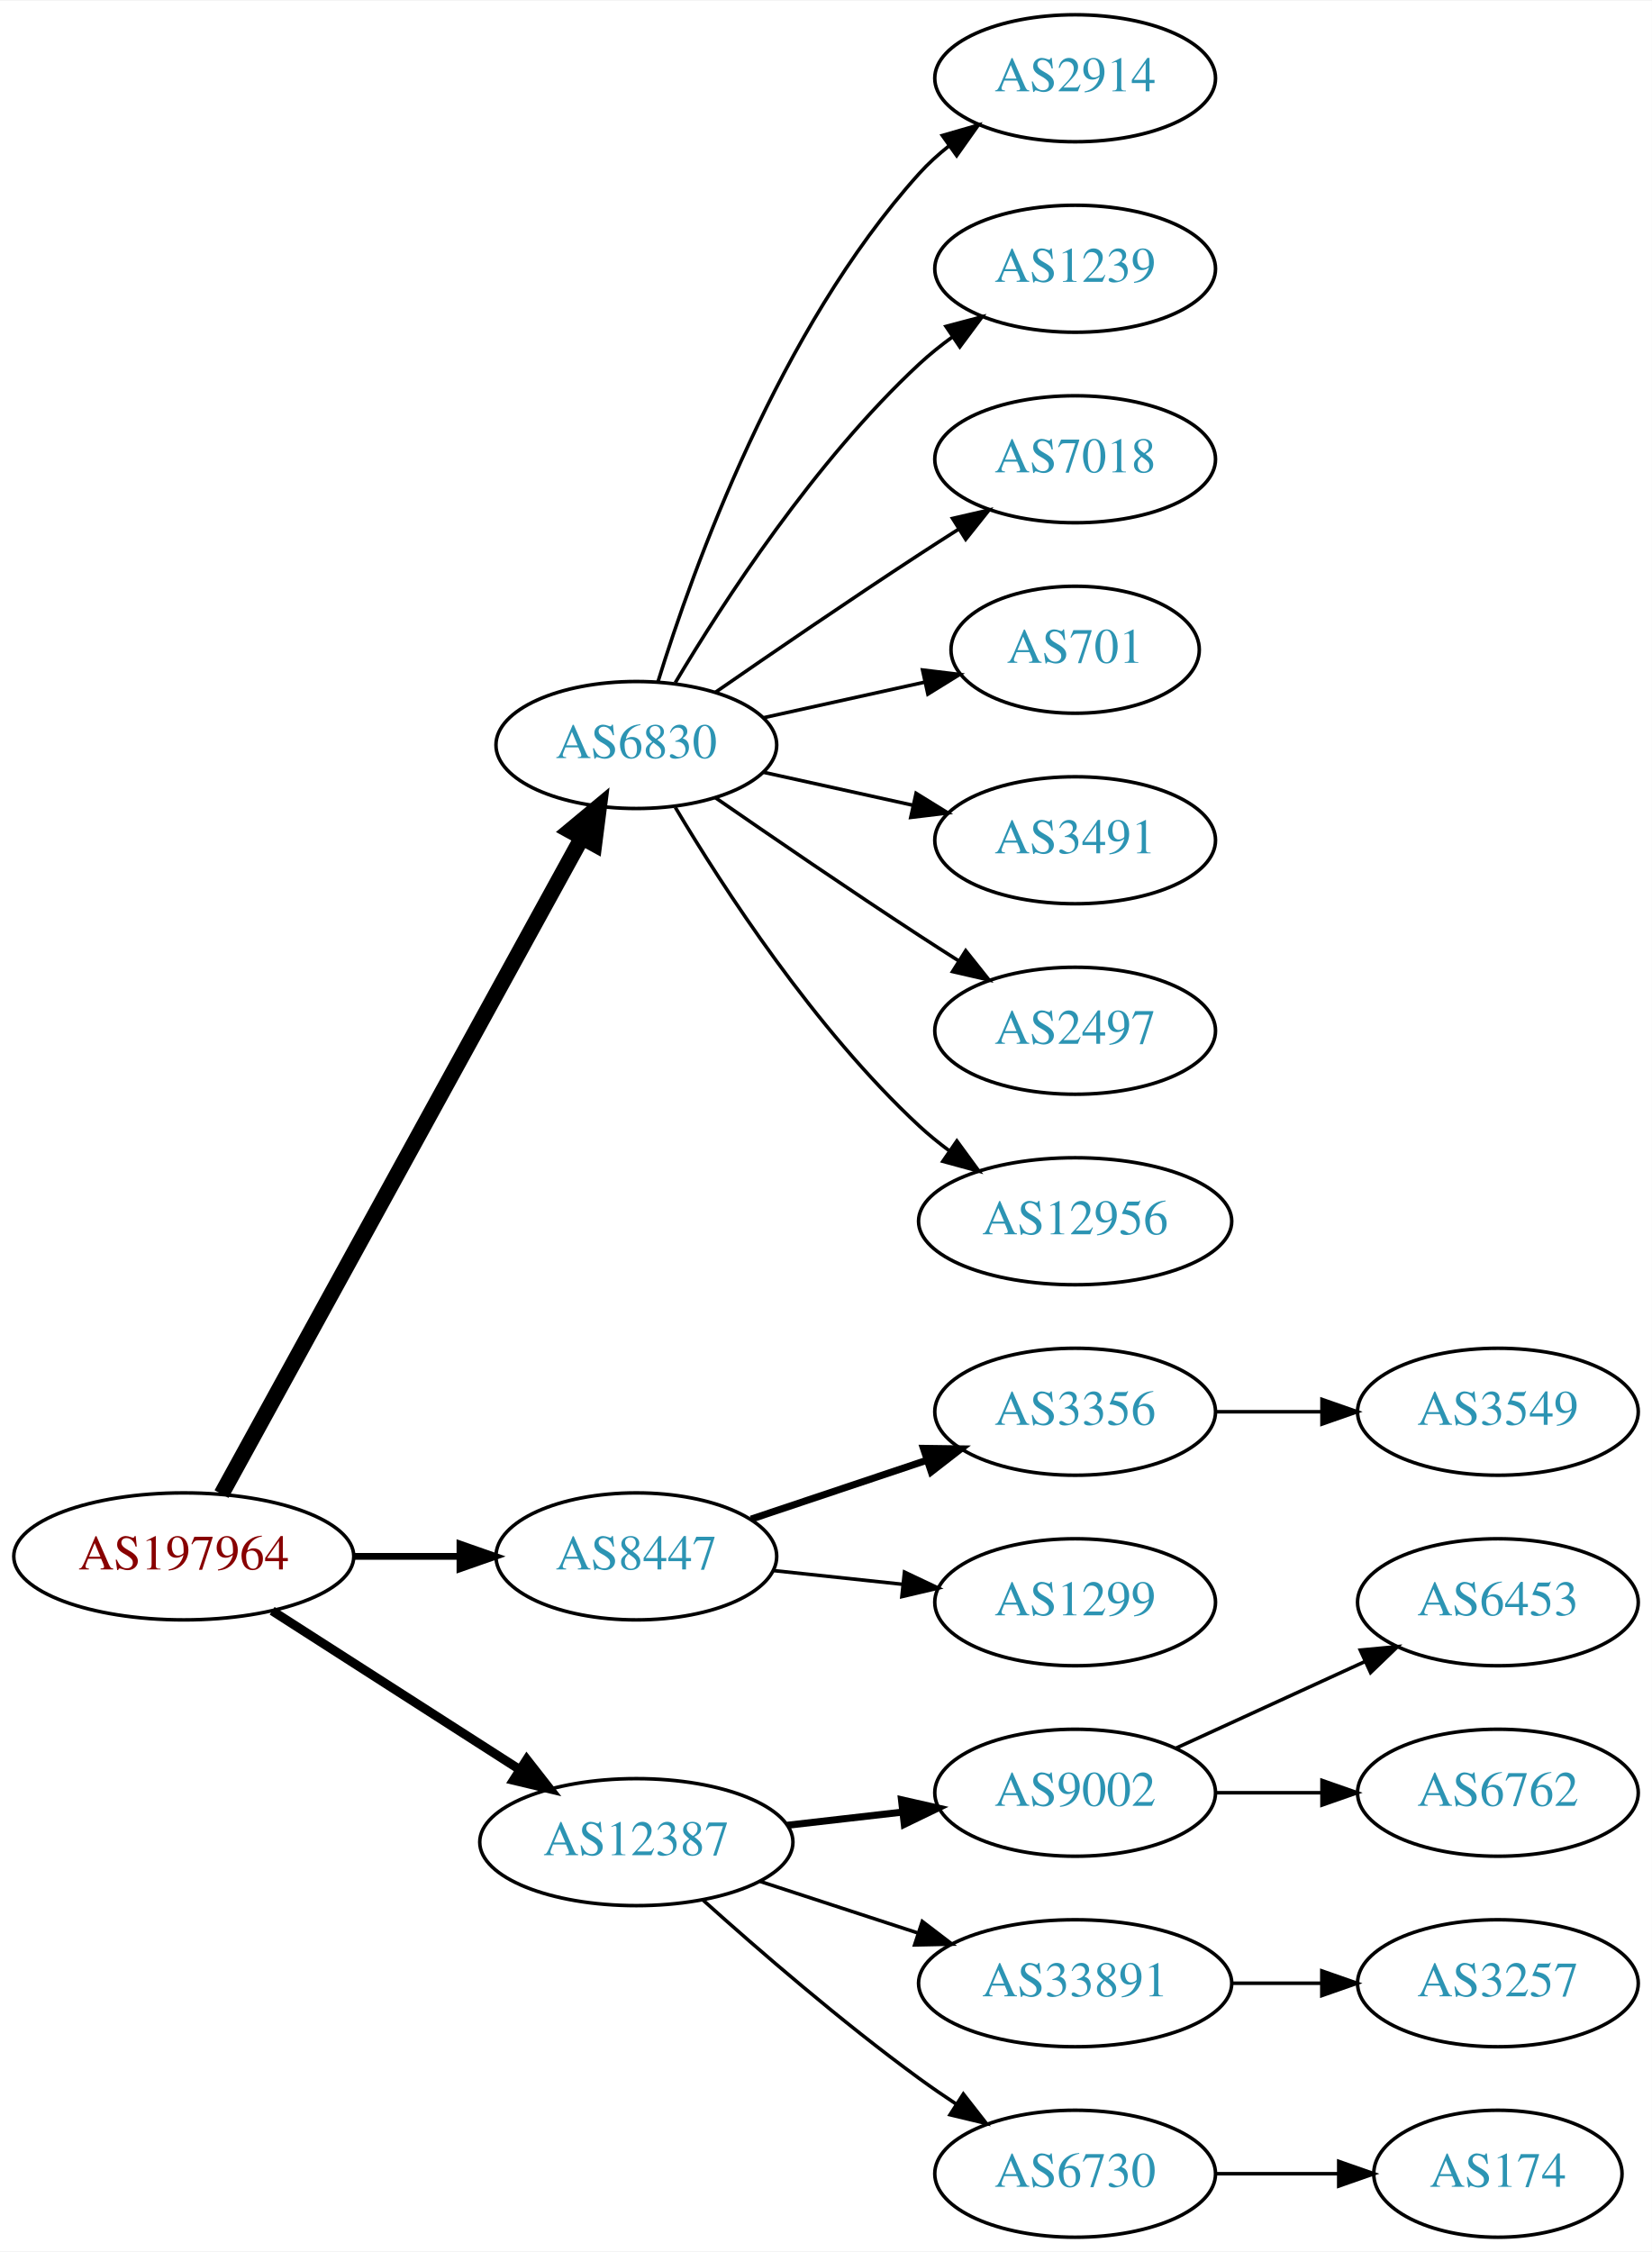
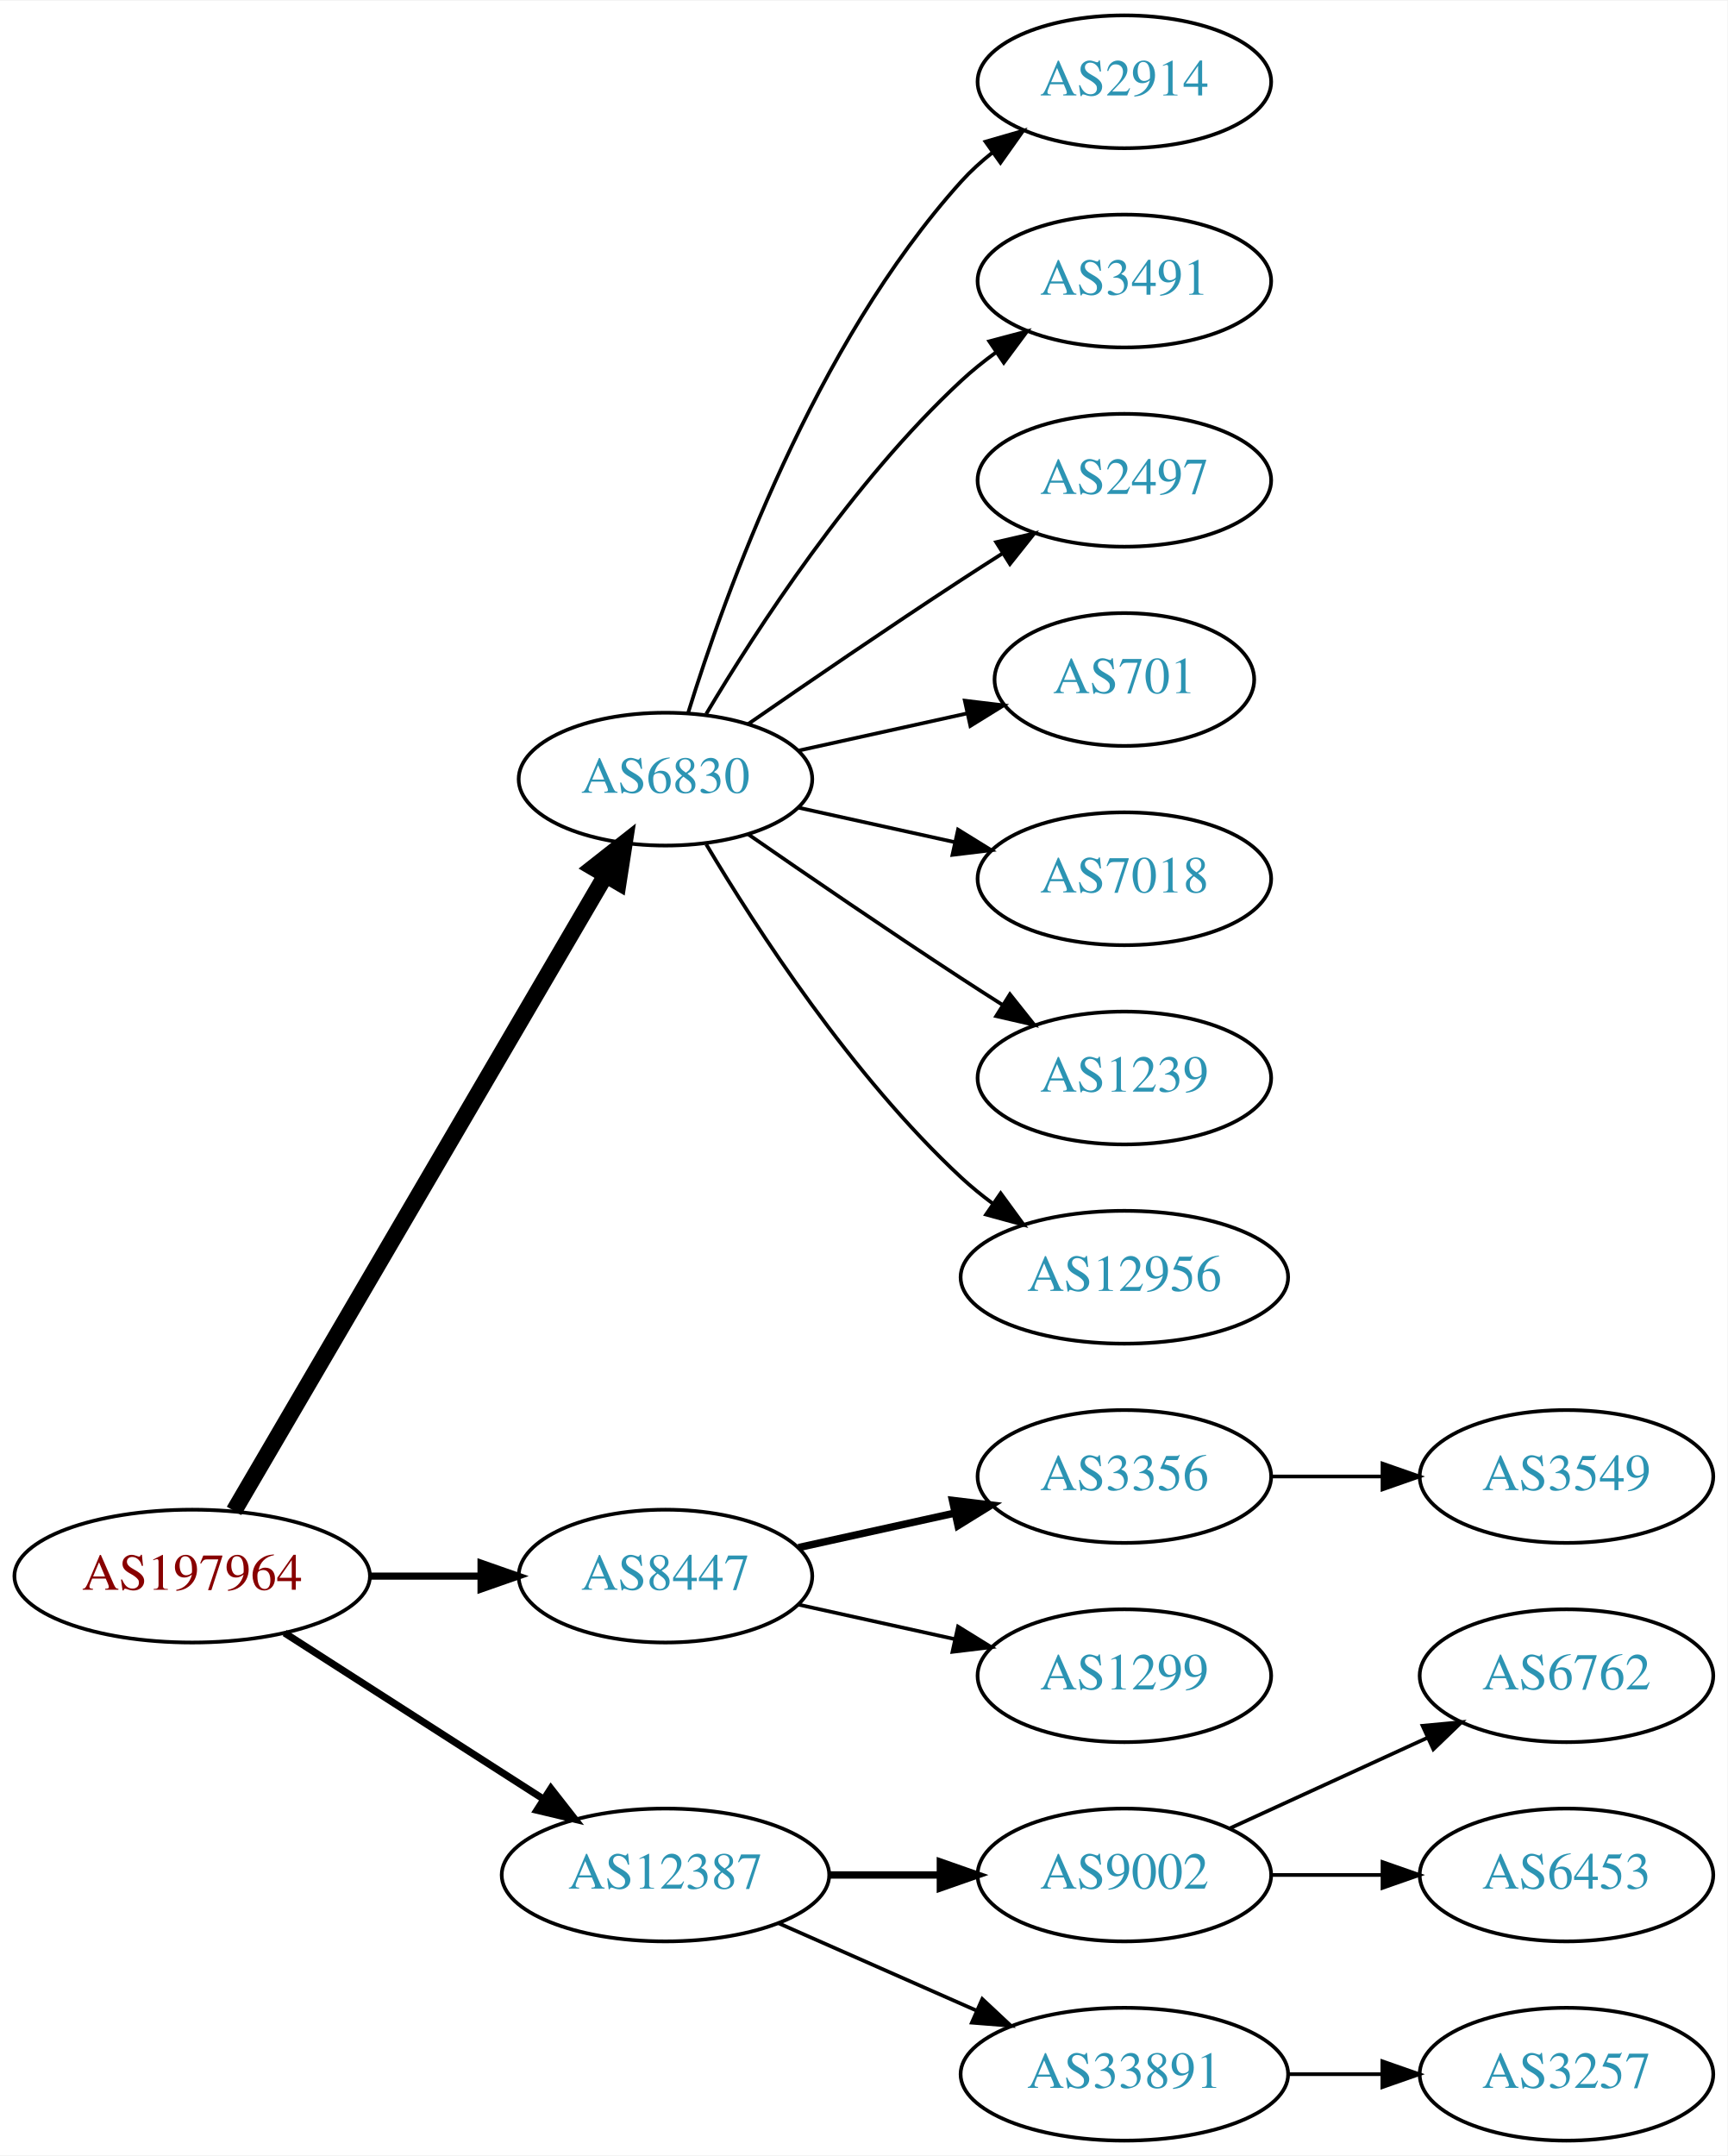
- <svg xmlns="http://www.w3.org/2000/svg" xmlns:xlink="http://www.w3.org/1999/xlink" width="468pt" height="638pt" viewBox="0.00 0.00 468.27 638.00">
-   <g id="graph0" class="graph" transform="scale(1 1) rotate(0) translate(4 634)">
-     <polygon fill="white" stroke="none" points="-4,4 -4,-634 464.269,-634 464.269,4 -4,4" />
+ <svg xmlns="http://www.w3.org/2000/svg" xmlns:xlink="http://www.w3.org/1999/xlink" width="468pt" height="584pt" viewBox="0.00 0.00 468.27 584.00">
+   <g id="graph0" class="graph" transform="scale(1 1) rotate(0) translate(4 580)">
+     <polygon fill="white" stroke="none" points="-4,4 -4,-580 464.269,-580 464.269,4 -4,4" />
    <g id="node1" class="node">
      <g id="a_node1">
        <a xlink:href="/asn/197964" xlink:title="AS197964 ~ Julius Blum GmbH [AT]">
-           <ellipse fill="#ffffff" stroke="black" cx="48.096" cy="-193" rx="48.192" ry="18" />
-           <text text-anchor="middle" x="48.096" y="-189.3" font-family="Times,serif" font-size="14.00" fill="#880000">AS197964</text>
+           <ellipse fill="#ffffff" stroke="black" cx="48.096" cy="-153" rx="48.192" ry="18" />
+           <text text-anchor="middle" x="48.096" y="-149.3" font-family="Times,serif" font-size="14.00" fill="#880000">AS197964</text>
        </a>
      </g>
    </g>
    <g id="node2" class="node">
      <g id="a_node2">
        <a xlink:href="/asn/6830" xlink:title="AS6830 ~ LGI-UPC [AT]">
-           <ellipse fill="#ffffff" stroke="black" cx="176.388" cy="-423" rx="39.794" ry="18" />
-           <text text-anchor="middle" x="176.388" y="-419.3" font-family="Times,serif" font-size="14.00" fill="#2c94b3">AS6830</text>
+           <ellipse fill="#ffffff" stroke="black" cx="176.388" cy="-369" rx="39.794" ry="18" />
+           <text text-anchor="middle" x="176.388" y="-365.3" font-family="Times,serif" font-size="14.00" fill="#2c94b3">AS6830</text>
        </a>
      </g>
    </g>
    <g id="edge1" class="edge">
-       <path fill="none" stroke="black" stroke-width="4.5" d="M58.796,-210.666C80.843,-250.817 134.818,-349.115 160.862,-396.546" />
-       <polygon fill="black" stroke="black" stroke-width="4.5" points="157.563,-398.718 165.827,-405.589 164.465,-394.928 157.563,-398.718" />
+       <path fill="none" stroke="black" stroke-width="4.5" d="M59.431,-170.676C81.65,-208.679 134.06,-298.316 160.122,-342.89" />
+       <polygon fill="black" stroke="black" stroke-width="4.5" points="156.816,-345.038 165.263,-351.683 163.614,-341.063 156.816,-345.038" />
    </g>
    <g id="node3" class="node">
      <g id="a_node3">
        <a xlink:href="/asn/8447" xlink:title="AS8447 ~ A1 Telekom Austria AG [AT]">
-           <ellipse fill="#ffffff" stroke="black" cx="176.388" cy="-193" rx="39.794" ry="18" />
-           <text text-anchor="middle" x="176.388" y="-189.3" font-family="Times,serif" font-size="14.00" fill="#2c94b3">AS8447</text>
+           <ellipse fill="#ffffff" stroke="black" cx="176.388" cy="-153" rx="39.794" ry="18" />
+           <text text-anchor="middle" x="176.388" y="-149.3" font-family="Times,serif" font-size="14.00" fill="#2c94b3">AS8447</text>
        </a>
      </g>
    </g>
    <g id="edge2" class="edge">
-       <path fill="none" stroke="black" stroke-width="1.929" d="M96.481,-193C106.248,-193 116.551,-193 126.373,-193" />
-       <polygon fill="black" stroke="black" stroke-width="1.929" points="126.393,-196.5 136.393,-193 126.393,-189.5 126.393,-196.5" />
+       <path fill="none" stroke="black" stroke-width="1.929" d="M96.481,-153C106.248,-153 116.551,-153 126.373,-153" />
+       <polygon fill="black" stroke="black" stroke-width="1.929" points="126.393,-156.5 136.393,-153 126.393,-149.5 126.393,-156.5" />
    </g>
    <g id="node4" class="node">
      <g id="a_node4">
        <a xlink:href="/asn/12387" xlink:title="AS12387 ~ TON Total optical Networks AG [CH]">
-           <ellipse fill="#ffffff" stroke="black" cx="176.388" cy="-112" rx="44.393" ry="18" />
-           <text text-anchor="middle" x="176.388" y="-108.3" font-family="Times,serif" font-size="14.00" fill="#2c94b3">AS12387</text>
+           <ellipse fill="#ffffff" stroke="black" cx="176.388" cy="-72" rx="44.393" ry="18" />
+           <text text-anchor="middle" x="176.388" y="-68.3" font-family="Times,serif" font-size="14.00" fill="#2c94b3">AS12387</text>
        </a>
      </g>
    </g>
    <g id="edge3" class="edge">
-       <path fill="none" stroke="black" stroke-width="2.571" d="M73.147,-177.574C93.024,-164.826 121.421,-146.613 143.246,-132.615" />
-       <polygon fill="black" stroke="black" stroke-width="2.571" points="145.325,-135.439 151.853,-127.095 141.546,-129.547 145.325,-135.439" />
+       <path fill="none" stroke="black" stroke-width="1.929" d="M73.147,-137.574C93.024,-124.826 121.421,-106.613 143.246,-92.615" />
+       <polygon fill="black" stroke="black" stroke-width="1.929" points="145.325,-95.439 151.853,-87.094 141.546,-89.547 145.325,-95.439" />
    </g>
    <g id="node5" class="node">
      <g id="a_node5">
        <a xlink:href="/asn/2914" xlink:title="AS2914 ~ NTT America, Inc. [US]">
-           <ellipse fill="#ffffff" stroke="black" cx="300.78" cy="-612" rx="39.794" ry="18" />
-           <text text-anchor="middle" x="300.78" y="-608.3" font-family="Times,serif" font-size="14.00" fill="#2c94b3">AS2914</text>
+           <ellipse fill="#ffffff" stroke="black" cx="300.78" cy="-558" rx="39.794" ry="18" />
+           <text text-anchor="middle" x="300.78" y="-554.3" font-family="Times,serif" font-size="14.00" fill="#2c94b3">AS2914</text>
        </a>
      </g>
    </g>
    <g id="edge4" class="edge">
-       <path fill="none" stroke="black" d="M182.525,-440.94C192.428,-472.979 216.766,-540.812 256.584,-585 259.1,-587.792 261.971,-590.401 265.01,-592.812" />
-       <polygon fill="black" stroke="black" points="263.139,-595.776 273.318,-598.715 267.194,-590.07 263.139,-595.776" />
+       <path fill="none" stroke="black" d="M182.525,-386.94C192.428,-418.979 216.766,-486.812 256.584,-531 259.1,-533.792 261.971,-536.401 265.01,-538.812" />
+       <polygon fill="black" stroke="black" points="263.139,-541.776 273.318,-544.715 267.194,-536.07 263.139,-541.776" />
    </g>
    <g id="node6" class="node">
      <g id="a_node6">
-         <a xlink:href="/asn/1239" xlink:title="AS1239 ~ Sprint [US]">
-           <ellipse fill="#ffffff" stroke="black" cx="300.78" cy="-558" rx="39.794" ry="18" />
-           <text text-anchor="middle" x="300.78" y="-554.3" font-family="Times,serif" font-size="14.00" fill="#2c94b3">AS1239</text>
+         <a xlink:href="/asn/3491" xlink:title="AS3491 ~ PCCW Global, Inc. [US]">
+           <ellipse fill="#ffffff" stroke="black" cx="300.78" cy="-504" rx="39.794" ry="18" />
+           <text text-anchor="middle" x="300.78" y="-500.3" font-family="Times,serif" font-size="14.00" fill="#2c94b3">AS3491</text>
        </a>
      </g>
    </g>
    <g id="edge5" class="edge">
-       <path fill="none" stroke="black" d="M187.433,-440.671C201.004,-463.472 226.937,-503.472 256.584,-531 259.49,-533.699 262.703,-536.28 266.027,-538.703" />
-       <polygon fill="black" stroke="black" points="264.162,-541.667 274.405,-544.375 268.087,-535.87 264.162,-541.667" />
+       <path fill="none" stroke="black" d="M187.433,-386.671C201.004,-409.472 226.937,-449.472 256.584,-477 259.49,-479.699 262.703,-482.28 266.027,-484.703" />
+       <polygon fill="black" stroke="black" points="264.162,-487.667 274.405,-490.375 268.087,-481.87 264.162,-487.667" />
    </g>
    <g id="node7" class="node">
      <g id="a_node7">
-         <a xlink:href="/asn/7018" xlink:title="AS7018 ~ AT&amp;T Services, Inc. [US]">
-           <ellipse fill="#ffffff" stroke="black" cx="300.78" cy="-504" rx="39.794" ry="18" />
-           <text text-anchor="middle" x="300.78" y="-500.3" font-family="Times,serif" font-size="14.00" fill="#2c94b3">AS7018</text>
+         <a xlink:href="/asn/2497" xlink:title="AS2497 ~ Internet Initiative Japan Inc. [JP]">
+           <ellipse fill="#ffffff" stroke="black" cx="300.78" cy="-450" rx="39.794" ry="18" />
+           <text text-anchor="middle" x="300.78" y="-446.3" font-family="Times,serif" font-size="14.00" fill="#2c94b3">AS2497</text>
        </a>
      </g>
    </g>
    <g id="edge6" class="edge">
-       <path fill="none" stroke="black" d="M198.745,-437.901C214.596,-448.877 236.799,-464.079 256.584,-477 260.166,-479.339 263.936,-481.759 267.696,-484.144" />
-       <polygon fill="black" stroke="black" points="266.03,-487.231 276.357,-489.596 269.759,-481.307 266.03,-487.231" />
+       <path fill="none" stroke="black" d="M198.745,-383.901C214.596,-394.877 236.799,-410.079 256.584,-423 260.166,-425.339 263.936,-427.759 267.696,-430.144" />
+       <polygon fill="black" stroke="black" points="266.03,-433.231 276.357,-435.596 269.759,-427.307 266.03,-433.231" />
    </g>
    <g id="node8" class="node">
      <g id="a_node8">
        <a xlink:href="/asn/701" xlink:title="AS701 ~ UUNET [US]">
-           <ellipse fill="#ffffff" stroke="black" cx="300.78" cy="-450" rx="35.194" ry="18" />
-           <text text-anchor="middle" x="300.78" y="-446.3" font-family="Times,serif" font-size="14.00" fill="#2c94b3">AS701</text>
+           <ellipse fill="#ffffff" stroke="black" cx="300.78" cy="-396" rx="35.194" ry="18" />
+           <text text-anchor="middle" x="300.78" y="-392.3" font-family="Times,serif" font-size="14.00" fill="#2c94b3">AS701</text>
        </a>
      </g>
    </g>
    <g id="edge7" class="edge">
-       <path fill="none" stroke="black" d="M212.46,-430.737C226.694,-433.877 243.248,-437.529 258.093,-440.804" />
-       <polygon fill="black" stroke="black" points="257.528,-444.263 268.047,-443 259.036,-437.428 257.528,-444.263" />
+       <path fill="none" stroke="black" d="M212.46,-376.737C226.694,-379.877 243.248,-383.529 258.093,-386.804" />
+       <polygon fill="black" stroke="black" points="257.528,-390.263 268.047,-389 259.036,-383.428 257.528,-390.263" />
    </g>
    <g id="node9" class="node">
      <g id="a_node9">
-         <a xlink:href="/asn/3491" xlink:title="AS3491 ~ PCCW Global, Inc. [US]">
-           <ellipse fill="#ffffff" stroke="black" cx="300.78" cy="-396" rx="39.794" ry="18" />
-           <text text-anchor="middle" x="300.78" y="-392.3" font-family="Times,serif" font-size="14.00" fill="#2c94b3">AS3491</text>
+         <a xlink:href="/asn/7018" xlink:title="AS7018 ~ AT&amp;T Services, Inc. [US]">
+           <ellipse fill="#ffffff" stroke="black" cx="300.78" cy="-342" rx="39.794" ry="18" />
+           <text text-anchor="middle" x="300.78" y="-338.3" font-family="Times,serif" font-size="14.00" fill="#2c94b3">AS7018</text>
        </a>
      </g>
    </g>
    <g id="edge8" class="edge">
-       <path fill="none" stroke="black" d="M212.46,-415.263C225.647,-412.354 240.827,-409.005 254.793,-405.924" />
-       <polygon fill="black" stroke="black" points="255.691,-409.31 264.702,-403.738 254.183,-402.475 255.691,-409.31" />
+       <path fill="none" stroke="black" d="M212.46,-361.263C225.647,-358.354 240.827,-355.005 254.793,-351.924" />
+       <polygon fill="black" stroke="black" points="255.691,-355.31 264.702,-349.738 254.183,-348.475 255.691,-355.31" />
    </g>
    <g id="node10" class="node">
      <g id="a_node10">
-         <a xlink:href="/asn/2497" xlink:title="AS2497 ~ Internet Initiative Japan Inc. [JP]">
-           <ellipse fill="#ffffff" stroke="black" cx="300.78" cy="-342" rx="39.794" ry="18" />
-           <text text-anchor="middle" x="300.78" y="-338.3" font-family="Times,serif" font-size="14.00" fill="#2c94b3">AS2497</text>
+         <a xlink:href="/asn/1239" xlink:title="AS1239 ~ Sprint [US]">
+           <ellipse fill="#ffffff" stroke="black" cx="300.78" cy="-288" rx="39.794" ry="18" />
+           <text text-anchor="middle" x="300.78" y="-284.3" font-family="Times,serif" font-size="14.00" fill="#2c94b3">AS1239</text>
        </a>
      </g>
    </g>
    <g id="edge9" class="edge">
-       <path fill="none" stroke="black" d="M198.745,-408.099C214.596,-397.123 236.799,-381.921 256.584,-369 260.166,-366.661 263.936,-364.241 267.696,-361.856" />
-       <polygon fill="black" stroke="black" points="269.759,-364.693 276.357,-356.404 266.03,-358.769 269.759,-364.693" />
+       <path fill="none" stroke="black" d="M198.745,-354.099C214.596,-343.123 236.799,-327.921 256.584,-315 260.166,-312.661 263.936,-310.241 267.696,-307.856" />
+       <polygon fill="black" stroke="black" points="269.759,-310.693 276.357,-302.404 266.03,-304.769 269.759,-310.693" />
    </g>
    <g id="node11" class="node">
      <g id="a_node11">
        <a xlink:href="/asn/12956" xlink:title="AS12956 ~ TELXIUS [ES]">
-           <ellipse fill="#ffffff" stroke="black" cx="300.78" cy="-288" rx="44.393" ry="18" />
-           <text text-anchor="middle" x="300.78" y="-284.3" font-family="Times,serif" font-size="14.00" fill="#2c94b3">AS12956</text>
+           <ellipse fill="#ffffff" stroke="black" cx="300.78" cy="-234" rx="44.393" ry="18" />
+           <text text-anchor="middle" x="300.78" y="-230.3" font-family="Times,serif" font-size="14.00" fill="#2c94b3">AS12956</text>
        </a>
      </g>
    </g>
    <g id="edge10" class="edge">
-       <path fill="none" stroke="black" d="M187.433,-405.329C201.004,-382.528 226.937,-342.528 256.584,-315 259.19,-312.58 262.044,-310.254 265.003,-308.052" />
-       <polygon fill="black" stroke="black" points="267.25,-310.754 273.502,-302.2 263.28,-304.988 267.25,-310.754" />
+       <path fill="none" stroke="black" d="M187.433,-351.329C201.004,-328.528 226.937,-288.528 256.584,-261 259.19,-258.58 262.044,-256.254 265.003,-254.052" />
+       <polygon fill="black" stroke="black" points="267.25,-256.754 273.502,-248.2 263.28,-250.988 267.25,-256.754" />
    </g>
    <g id="node12" class="node">
      <g id="a_node12">
        <a xlink:href="/asn/3356" xlink:title="AS3356 ~ Level 3 Parent, LLC [US]">
-           <ellipse fill="#ffffff" stroke="black" cx="300.78" cy="-234" rx="39.794" ry="18" />
-           <text text-anchor="middle" x="300.78" y="-230.3" font-family="Times,serif" font-size="14.00" fill="#2c94b3">AS3356</text>
+           <ellipse fill="#ffffff" stroke="black" cx="300.78" cy="-180" rx="39.794" ry="18" />
+           <text text-anchor="middle" x="300.78" y="-176.3" font-family="Times,serif" font-size="14.00" fill="#2c94b3">AS3356</text>
        </a>
      </g>
    </g>
    <g id="edge11" class="edge">
-       <path fill="none" stroke="black" stroke-width="2" d="M208.907,-203.559C224.039,-208.628 242.367,-214.767 258.587,-220.201" />
-       <polygon fill="black" stroke="black" stroke-width="2" points="257.774,-223.62 268.367,-223.477 259.997,-216.982 257.774,-223.62" />
+       <path fill="none" stroke="black" stroke-width="2" d="M212.46,-160.737C225.647,-163.646 240.827,-166.995 254.793,-170.076" />
+       <polygon fill="black" stroke="black" stroke-width="2" points="254.183,-173.525 264.702,-172.262 255.691,-166.69 254.183,-173.525" />
    </g>
    <g id="node13" class="node">
      <g id="a_node13">
        <a xlink:href="/asn/1299" xlink:title="AS1299 ~ Telia Carrier [EU]">
-           <ellipse fill="#ffffff" stroke="black" cx="300.78" cy="-180" rx="39.794" ry="18" />
-           <text text-anchor="middle" x="300.78" y="-176.3" font-family="Times,serif" font-size="14.00" fill="#2c94b3">AS1299</text>
+           <ellipse fill="#ffffff" stroke="black" cx="300.78" cy="-126" rx="39.794" ry="18" />
+           <text text-anchor="middle" x="300.78" y="-122.3" font-family="Times,serif" font-size="14.00" fill="#2c94b3">AS1299</text>
        </a>
      </g>
    </g>
    <g id="edge12" class="edge">
-       <path fill="none" stroke="black" d="M215.108,-188.993C226.741,-187.758 239.708,-186.381 251.929,-185.083" />
-       <polygon fill="black" stroke="black" points="252.399,-188.552 261.973,-184.016 251.659,-181.592 252.399,-188.552" />
+       <path fill="none" stroke="black" d="M212.46,-145.263C225.647,-142.354 240.827,-139.005 254.793,-135.924" />
+       <polygon fill="black" stroke="black" points="255.691,-139.31 264.702,-133.738 254.183,-132.475 255.691,-139.31" />
    </g>
    <g id="node15" class="node">
      <g id="a_node15">
        <a xlink:href="/asn/9002" xlink:title="AS9002 ~ RETN Limited [EU]">
-           <ellipse fill="#ffffff" stroke="black" cx="300.78" cy="-126" rx="39.794" ry="18" />
-           <text text-anchor="middle" x="300.78" y="-122.3" font-family="Times,serif" font-size="14.00" fill="#2c94b3">AS9002</text>
+           <ellipse fill="#ffffff" stroke="black" cx="300.78" cy="-72" rx="39.794" ry="18" />
+           <text text-anchor="middle" x="300.78" y="-68.3" font-family="Times,serif" font-size="14.00" fill="#2c94b3">AS9002</text>
        </a>
      </g>
    </g>
    <g id="edge14" class="edge">
-       <path fill="none" stroke="black" stroke-width="2" d="M219.166,-116.779C229.661,-117.979 241.007,-119.277 251.78,-120.51" />
-       <polygon fill="black" stroke="black" stroke-width="2" points="251.554,-124.006 261.887,-121.666 252.35,-117.052 251.554,-124.006" />
+       <path fill="none" stroke="black" stroke-width="2" d="M220.883,-72C230.572,-72 240.909,-72 250.802,-72" />
+       <polygon fill="black" stroke="black" stroke-width="2" points="250.904,-75.5 260.904,-72 250.904,-68.5 250.904,-75.5" />
    </g>
    <g id="node16" class="node">
      <g id="a_node16">
        <a xlink:href="/asn/33891" xlink:title="AS33891 ~ CORE-BACKBONE GMBH GLOBAL NETWORK [DE]">
-           <ellipse fill="#ffffff" stroke="black" cx="300.78" cy="-72" rx="44.393" ry="18" />
-           <text text-anchor="middle" x="300.78" y="-68.3" font-family="Times,serif" font-size="14.00" fill="#2c94b3">AS33891</text>
+           <ellipse fill="#ffffff" stroke="black" cx="300.78" cy="-18" rx="44.393" ry="18" />
+           <text text-anchor="middle" x="300.78" y="-14.3" font-family="Times,serif" font-size="14.00" fill="#2c94b3">AS33891</text>
        </a>
      </g>
    </g>
    <g id="edge15" class="edge">
-       <path fill="none" stroke="black" d="M211.481,-100.858C225.273,-96.35 241.368,-91.09 256.011,-86.305" />
-       <polygon fill="black" stroke="black" points="257.452,-89.516 265.869,-83.082 255.277,-82.862 257.452,-89.516" />
-     </g>
-     <g id="node17" class="node">
-       <g id="a_node17">
-         <a xlink:href="/asn/6730" xlink:title="AS6730 ~ Sunrise Communications AG [CH]">
-           <ellipse fill="#ffffff" stroke="black" cx="300.78" cy="-18" rx="39.794" ry="18" />
-           <text text-anchor="middle" x="300.78" y="-14.3" font-family="Times,serif" font-size="14.00" fill="#2c94b3">AS6730</text>
-         </a>
-       </g>
-     </g>
-     <g id="edge16" class="edge">
-       <path fill="none" stroke="black" d="M195.341,-95.522C211.01,-81.46 234.616,-61.03 256.584,-45 259.959,-42.537 263.56,-40.063 267.188,-37.667" />
-       <polygon fill="black" stroke="black" points="269.089,-40.606 275.611,-32.256 265.305,-34.716 269.089,-40.606" />
+       <path fill="none" stroke="black" d="M207.015,-58.928C223.132,-51.817 243.272,-42.931 260.664,-35.258" />
+       <polygon fill="black" stroke="black" points="262.264,-38.377 270.001,-31.139 259.439,-31.973 262.264,-38.377" />
    </g>
    <g id="node14" class="node">
      <g id="a_node14">
        <a xlink:href="/asn/3549" xlink:title="AS3549 ~ Level 3 Parent, LLC [US]">
-           <ellipse fill="#ffffff" stroke="black" cx="420.622" cy="-234" rx="39.794" ry="18" />
-           <text text-anchor="middle" x="420.622" y="-230.3" font-family="Times,serif" font-size="14.00" fill="#2c94b3">AS3549</text>
+           <ellipse fill="#ffffff" stroke="black" cx="420.622" cy="-180" rx="39.794" ry="18" />
+           <text text-anchor="middle" x="420.622" y="-176.3" font-family="Times,serif" font-size="14.00" fill="#2c94b3">AS3549</text>
        </a>
      </g>
    </g>
    <g id="edge13" class="edge">
-       <path fill="none" stroke="black" d="M340.692,-234C350.246,-234 360.595,-234 370.558,-234" />
-       <polygon fill="black" stroke="black" points="370.751,-237.5 380.75,-234 370.75,-230.5 370.751,-237.5" />
+       <path fill="none" stroke="black" d="M340.692,-180C350.246,-180 360.595,-180 370.558,-180" />
+       <polygon fill="black" stroke="black" points="370.751,-183.5 380.75,-180 370.75,-176.5 370.751,-183.5" />
+     </g>
+     <g id="node17" class="node">
+       <g id="a_node17">
+         <a xlink:href="/asn/6762" xlink:title="AS6762 ~ TELECOM ITALIA SPARKLE S.p.A. [IT]">
+           <ellipse fill="#ffffff" stroke="black" cx="420.622" cy="-126" rx="39.794" ry="18" />
+           <text text-anchor="middle" x="420.622" y="-122.3" font-family="Times,serif" font-size="14.00" fill="#2c94b3">AS6762</text>
+         </a>
+       </g>
+     </g>
+     <g id="edge16" class="edge">
+       <path fill="none" stroke="black" d="M329.409,-84.661C345.366,-91.973 365.636,-101.261 382.919,-109.181" />
+       <polygon fill="black" stroke="black" points="381.617,-112.435 392.167,-113.419 384.534,-106.071 381.617,-112.435" />
    </g>
    <g id="node18" class="node">
      <g id="a_node18">
        <a xlink:href="/asn/6453" xlink:title="AS6453 ~ TATA COMMUNICATIONS (AMERICA) INC [US]">
-           <ellipse fill="#ffffff" stroke="black" cx="420.622" cy="-180" rx="39.794" ry="18" />
-           <text text-anchor="middle" x="420.622" y="-176.3" font-family="Times,serif" font-size="14.00" fill="#2c94b3">AS6453</text>
+           <ellipse fill="#ffffff" stroke="black" cx="420.622" cy="-72" rx="39.794" ry="18" />
+           <text text-anchor="middle" x="420.622" y="-68.3" font-family="Times,serif" font-size="14.00" fill="#2c94b3">AS6453</text>
        </a>
      </g>
    </g>
    <g id="edge17" class="edge">
-       <path fill="none" stroke="black" d="M329.409,-138.661C345.366,-145.973 365.636,-155.261 382.919,-163.181" />
-       <polygon fill="black" stroke="black" points="381.617,-166.435 392.167,-167.419 384.534,-160.071 381.617,-166.435" />
+       <path fill="none" stroke="black" d="M340.692,-72C350.246,-72 360.595,-72 370.558,-72" />
+       <polygon fill="black" stroke="black" points="370.751,-75.5 380.75,-72 370.75,-68.5 370.751,-75.5" />
    </g>
    <g id="node19" class="node">
      <g id="a_node19">
-         <a xlink:href="/asn/6762" xlink:title="AS6762 ~ TELECOM ITALIA SPARKLE S.p.A. [IT]">
-           <ellipse fill="#ffffff" stroke="black" cx="420.622" cy="-126" rx="39.794" ry="18" />
-           <text text-anchor="middle" x="420.622" y="-122.3" font-family="Times,serif" font-size="14.00" fill="#2c94b3">AS6762</text>
+         <a xlink:href="/asn/3257" xlink:title="AS3257 ~ GTT [DE]">
+           <ellipse fill="#ffffff" stroke="black" cx="420.622" cy="-18" rx="39.794" ry="18" />
+           <text text-anchor="middle" x="420.622" y="-14.3" font-family="Times,serif" font-size="14.00" fill="#2c94b3">AS3257</text>
        </a>
      </g>
    </g>
    <g id="edge18" class="edge">
-       <path fill="none" stroke="black" d="M340.692,-126C350.246,-126 360.595,-126 370.558,-126" />
-       <polygon fill="black" stroke="black" points="370.751,-129.5 380.75,-126 370.75,-122.5 370.751,-129.5" />
-     </g>
-     <g id="node20" class="node">
-       <g id="a_node20">
-         <a xlink:href="/asn/3257" xlink:title="AS3257 ~ GTT [DE]">
-           <ellipse fill="#ffffff" stroke="black" cx="420.622" cy="-72" rx="39.794" ry="18" />
-           <text text-anchor="middle" x="420.622" y="-68.3" font-family="Times,serif" font-size="14.00" fill="#2c94b3">AS3257</text>
-         </a>
-       </g>
-     </g>
-     <g id="edge19" class="edge">
-       <path fill="none" stroke="black" d="M344.991,-72C353.303,-72 362.066,-72 370.548,-72" />
-       <polygon fill="black" stroke="black" points="370.707,-75.5 380.707,-72 370.707,-68.5 370.707,-75.5" />
-     </g>
-     <g id="node21" class="node">
-       <g id="a_node21">
-         <a xlink:href="/asn/174" xlink:title="AS174 ~ Cogent Communications [US]">
-           <ellipse fill="#ffffff" stroke="black" cx="420.622" cy="-18" rx="35.194" ry="18" />
-           <text text-anchor="middle" x="420.622" y="-14.3" font-family="Times,serif" font-size="14.00" fill="#2c94b3">AS174</text>
-         </a>
-       </g>
-     </g>
-     <g id="edge20" class="edge">
-       <path fill="none" stroke="black" d="M340.692,-18C351.779,-18 363.939,-18 375.321,-18" />
-       <polygon fill="black" stroke="black" points="375.503,-21.5 385.503,-18 375.503,-14.5 375.503,-21.5" />
+       <path fill="none" stroke="black" d="M344.991,-18C353.303,-18 362.066,-18 370.548,-18" />
+       <polygon fill="black" stroke="black" points="370.707,-21.5 380.707,-18 370.707,-14.5 370.707,-21.5" />
    </g>
  </g>
</svg>
